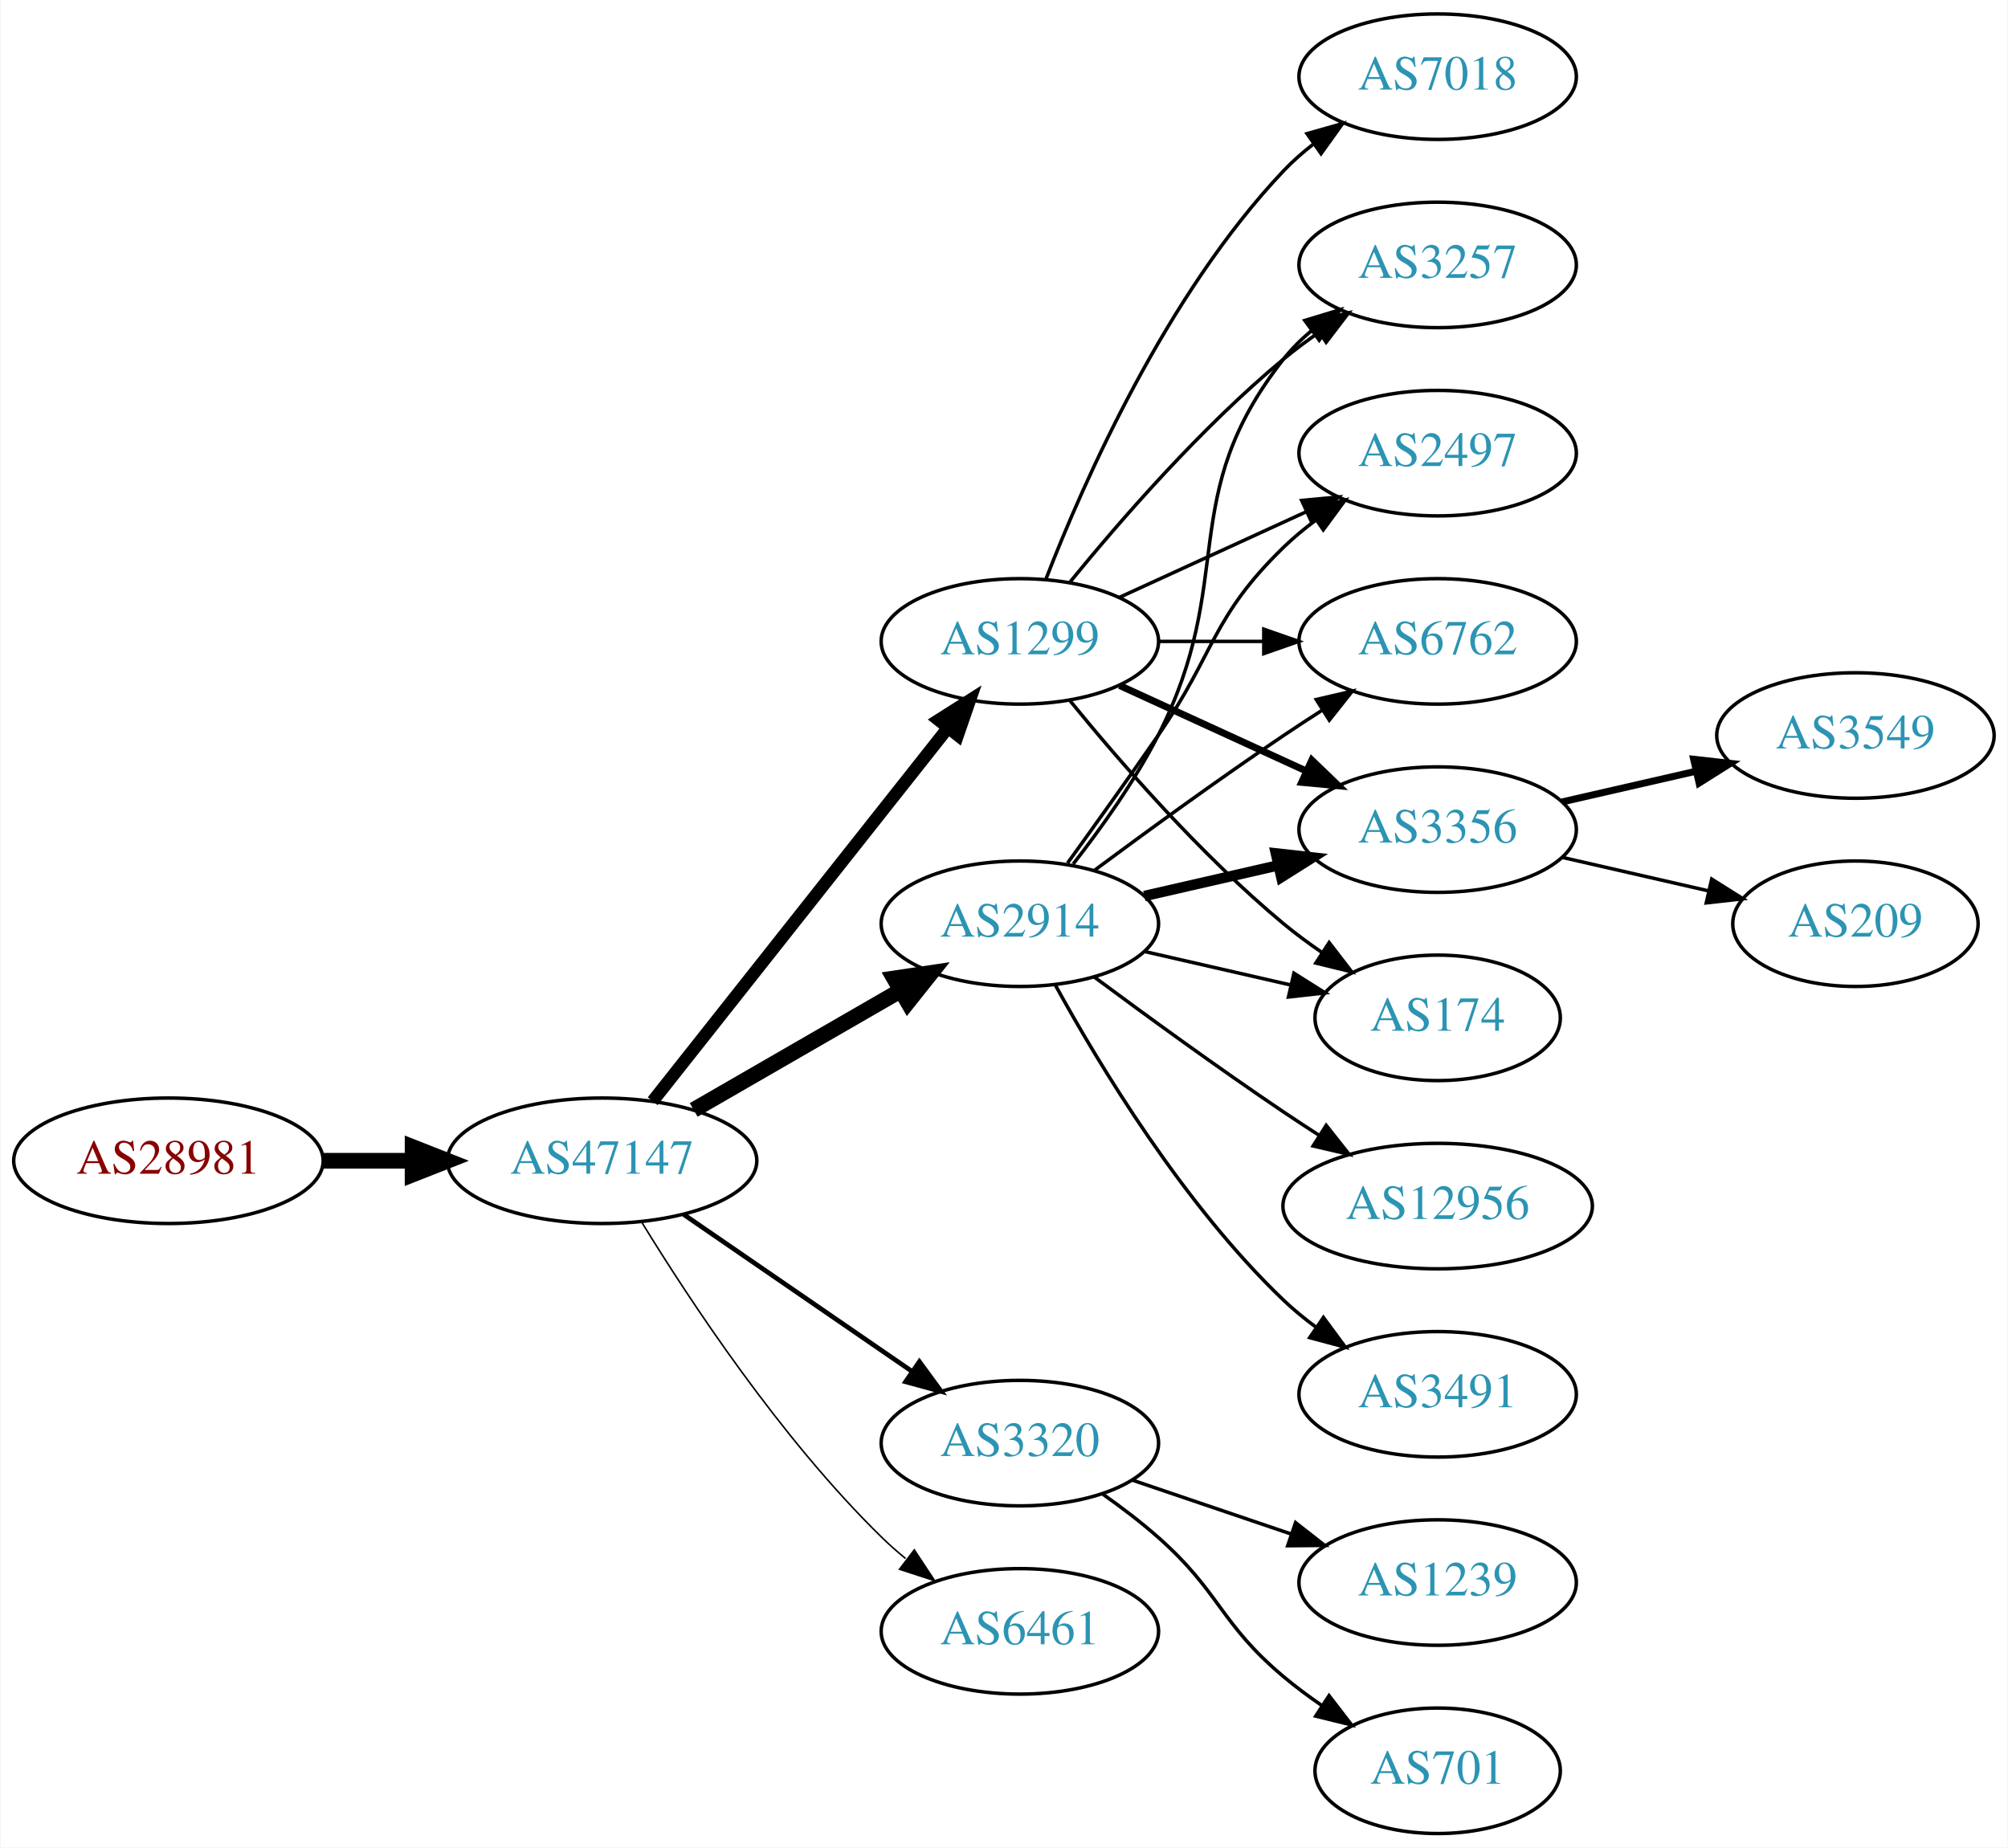
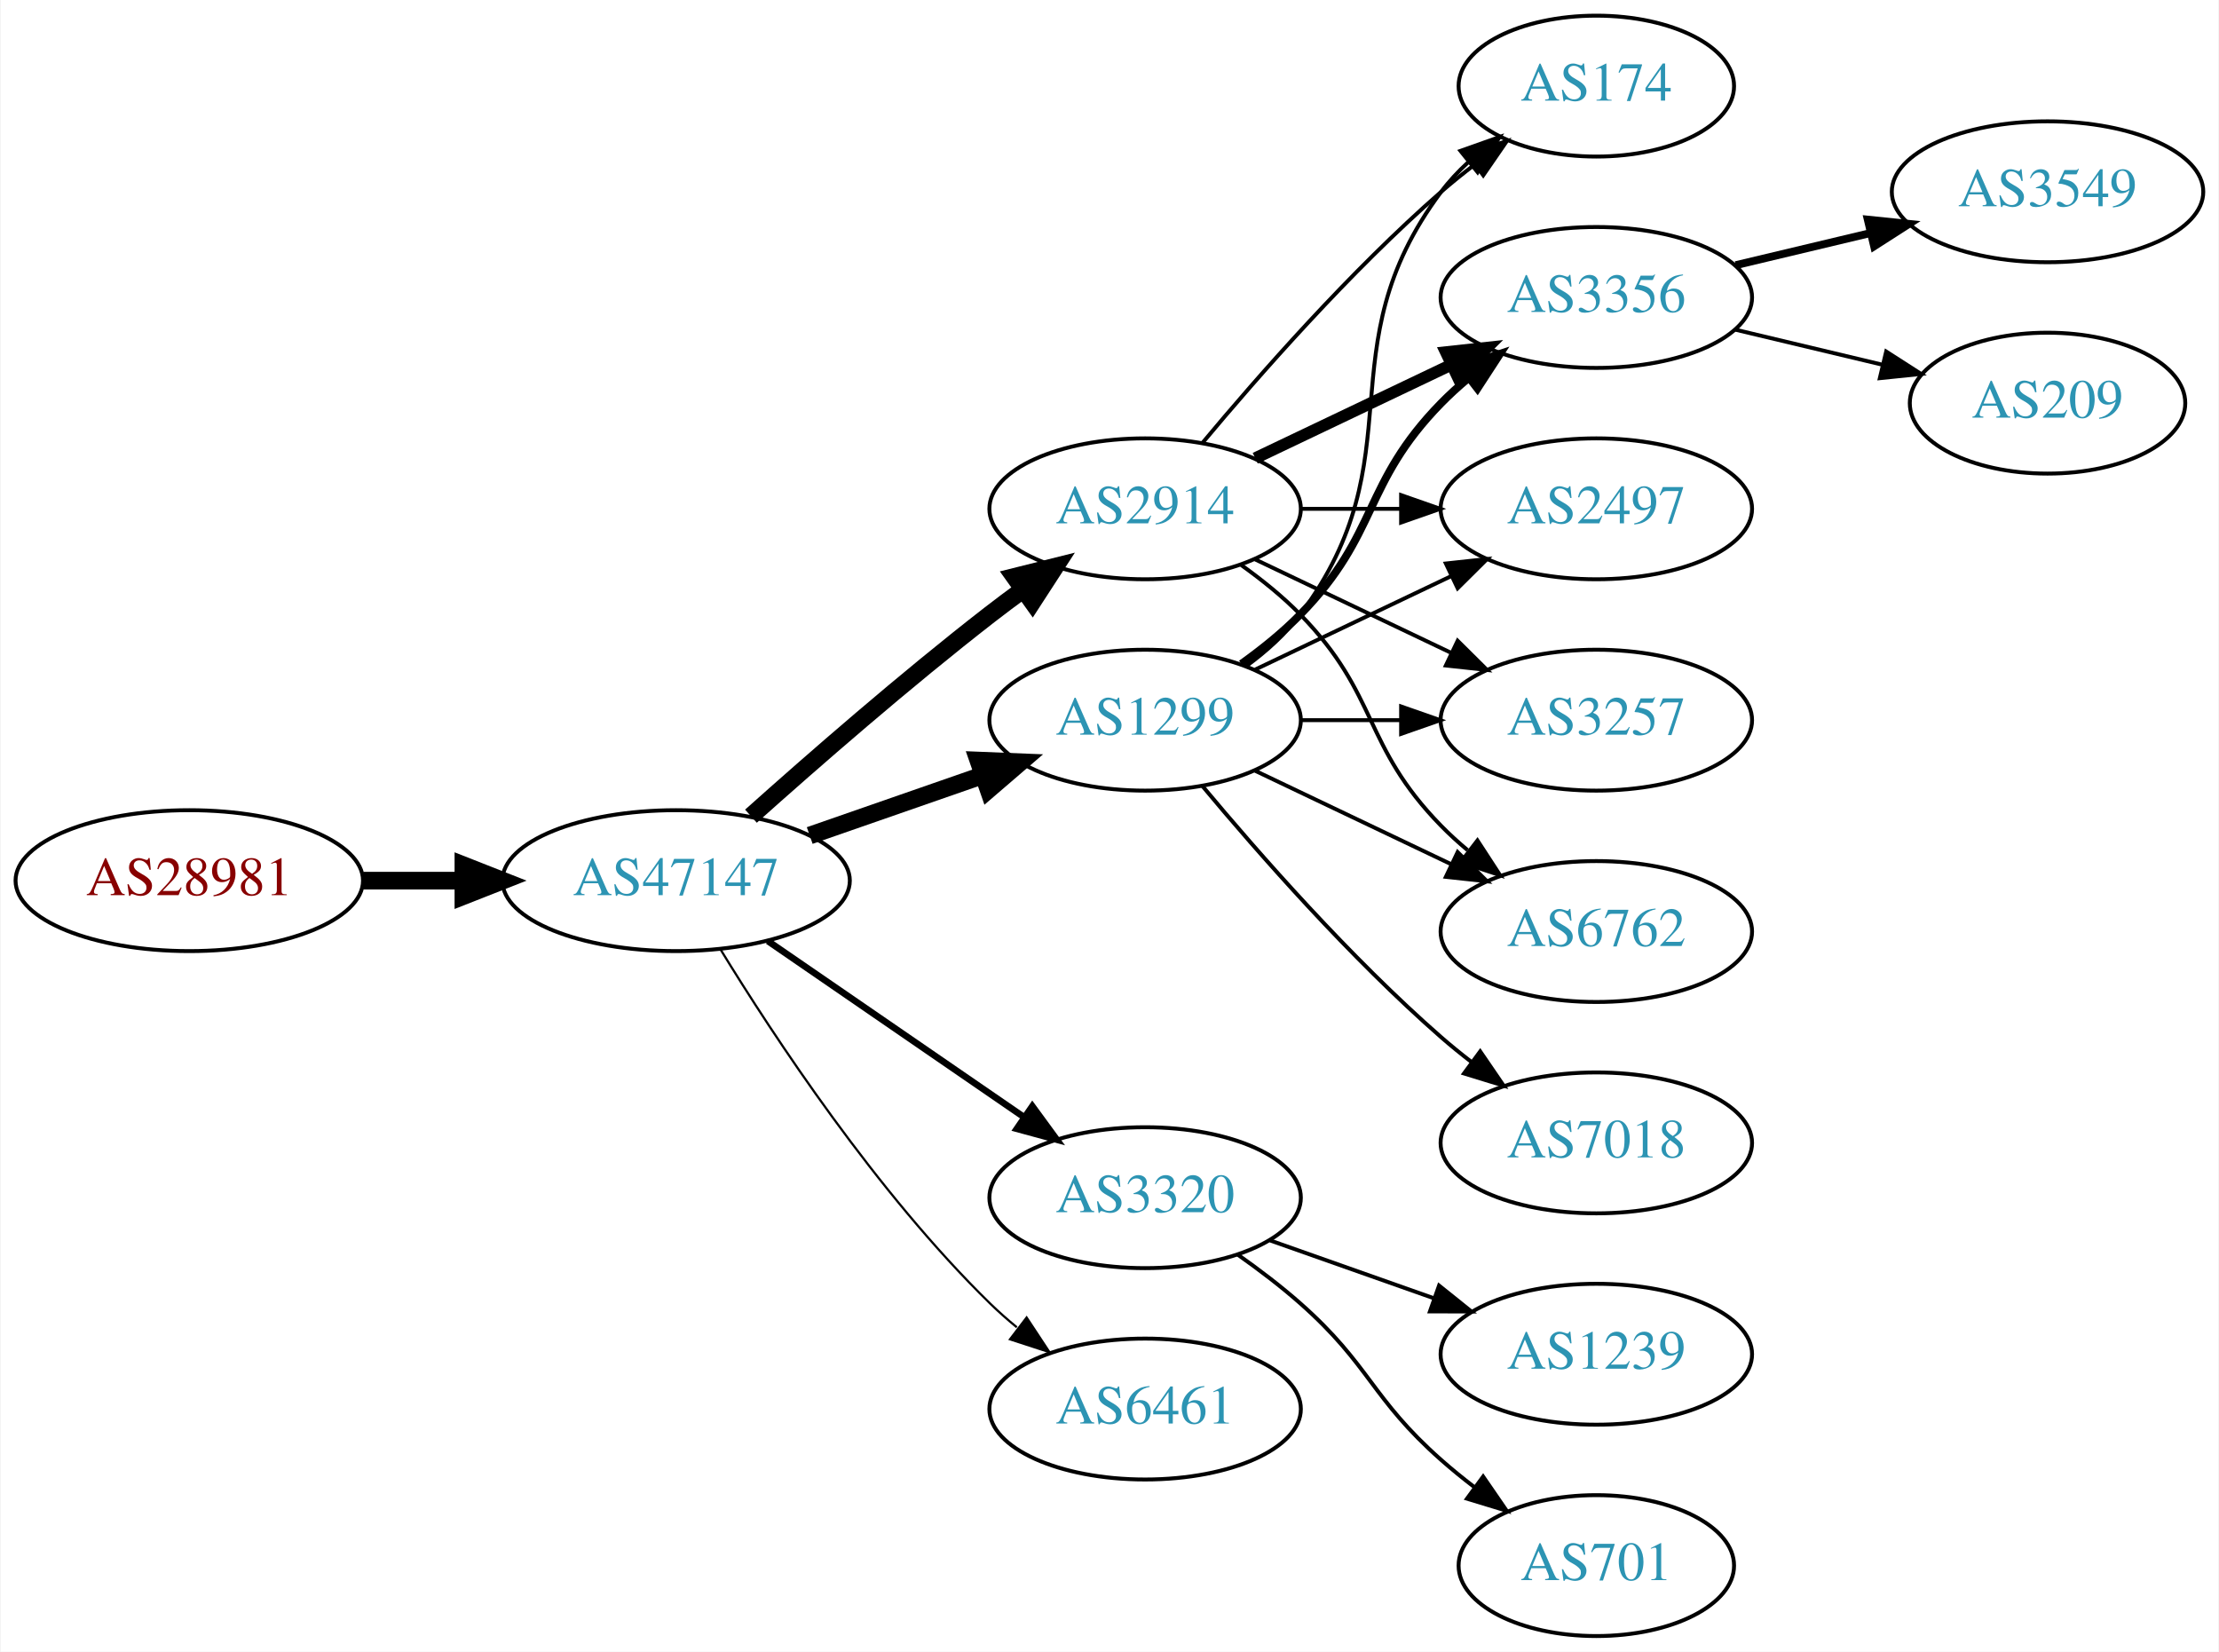
- <svg xmlns="http://www.w3.org/2000/svg" xmlns:xlink="http://www.w3.org/1999/xlink" width="576pt" height="530pt" viewBox="0.00 0.00 575.76 530.00">
-   <g id="graph0" class="graph" transform="scale(1 1) rotate(0) translate(4 526)">
-     <polygon fill="white" stroke="none" points="-4,4 -4,-526 571.762,-526 571.762,4 -4,4" />
+ <svg xmlns="http://www.w3.org/2000/svg" xmlns:xlink="http://www.w3.org/1999/xlink" width="567pt" height="422pt" viewBox="0.00 0.00 566.66 422.00">
+   <g id="graph0" class="graph" transform="scale(1 1) rotate(0) translate(4 418)">
+     <polygon fill="white" stroke="none" points="-4,4 -4,-418 562.663,-418 562.663,4 -4,4" />
    <g id="node1" class="node">
      <g id="a_node1">
        <a xlink:href="/asn/28981" xlink:title="AS28981 ~ Styria Media IT [AT]">
          <ellipse fill="#ffffff" stroke="black" cx="44.196" cy="-193" rx="44.393" ry="18" />
          <text text-anchor="middle" x="44.196" y="-189.3" font-family="Times,serif" font-size="14.00" fill="#880000">AS28981</text>
        </a>
      </g>
    </g>
    <g id="node2" class="node">
      <g id="a_node2">
        <a xlink:href="/asn/47147" xlink:title="AS47147 ~ ANEXIA Internetdienstleistungs GmbH [AT]">
          <ellipse fill="#ffffff" stroke="black" cx="168.588" cy="-193" rx="44.393" ry="18" />
          <text text-anchor="middle" x="168.588" y="-189.3" font-family="Times,serif" font-size="14.00" fill="#2c94b3">AS47147</text>
        </a>
      </g>
    </g>
    <g id="edge1" class="edge">
      <path fill="none" stroke="black" stroke-width="4.5" d="M88.692,-193C96.898,-193 105.569,-193 114.041,-193" />
      <polygon fill="black" stroke="black" stroke-width="4.5" points="114.233,-196.938 124.233,-193 114.233,-189.063 114.233,-196.938" />
    </g>
    <g id="node3" class="node">
      <g id="a_node3">
-         <a xlink:href="/asn/2914" xlink:title="AS2914 ~ NTT America, Inc. [US]">
-           <ellipse fill="#ffffff" stroke="black" cx="288.431" cy="-261" rx="39.794" ry="18" />
-           <text text-anchor="middle" x="288.431" y="-257.3" font-family="Times,serif" font-size="14.00" fill="#2c94b3">AS2914</text>
+         <a xlink:href="/asn/1299" xlink:title="AS1299 ~ Telia Carrier [EU]">
+           <ellipse fill="#ffffff" stroke="black" cx="288.431" cy="-234" rx="39.794" ry="18" />
+           <text text-anchor="middle" x="288.431" y="-230.3" font-family="Times,serif" font-size="14.00" fill="#2c94b3">AS1299</text>
        </a>
      </g>
    </g>
    <g id="edge2" class="edge">
-       <path fill="none" stroke="black" stroke-width="4.5" d="M194.868,-207.588C212.188,-217.582 235.339,-230.941 254.155,-241.799" />
-       <polygon fill="black" stroke="black" stroke-width="4.5" points="252.37,-245.314 262.999,-246.902 256.306,-238.493 252.37,-245.314" />
+       <path fill="none" stroke="black" stroke-width="4.5" d="M202.728,-204.53C216.445,-209.302 232.484,-214.883 246.894,-219.896" />
+       <polygon fill="black" stroke="black" stroke-width="4.5" points="245.822,-223.692 256.56,-223.26 248.41,-216.255 245.822,-223.692" />
    </g>
    <g id="node4" class="node">
      <g id="a_node4">
+         <a xlink:href="/asn/2914" xlink:title="AS2914 ~ NTT America, Inc. [US]">
+           <ellipse fill="#ffffff" stroke="black" cx="288.431" cy="-288" rx="39.794" ry="18" />
+           <text text-anchor="middle" x="288.431" y="-284.3" font-family="Times,serif" font-size="14.00" fill="#2c94b3">AS2914</text>
+         </a>
+       </g>
+     </g>
+     <g id="edge3" class="edge">
+       <path fill="none" stroke="black" stroke-width="4.5" d="M187.715,-209.471C203.493,-223.585 227.161,-244.23 248.784,-261 251.519,-263.121 254.404,-265.278 257.316,-267.401" />
+       <polygon fill="black" stroke="black" stroke-width="4.5" points="255.063,-270.63 265.49,-273.236 259.639,-264.221 255.063,-270.63" />
+     </g>
+     <g id="node5" class="node">
+       <g id="a_node5">
        <a xlink:href="/asn/3320" xlink:title="AS3320 ~ DTAG [DE]">
          <ellipse fill="#ffffff" stroke="black" cx="288.431" cy="-112" rx="39.794" ry="18" />
          <text text-anchor="middle" x="288.431" y="-108.3" font-family="Times,serif" font-size="14.00" fill="#2c94b3">AS3320</text>
        </a>
      </g>
    </g>
-     <g id="edge3" class="edge">
-       <path fill="none" stroke="black" stroke-width="1.35" d="M192.031,-177.574C210.612,-164.802 237.173,-146.545 257.553,-132.537" />
-       <polygon fill="black" stroke="black" stroke-width="1.35" points="259.609,-135.371 265.867,-126.822 255.643,-129.602 259.609,-135.371" />
-     </g>
-     <g id="node5" class="node">
-       <g id="a_node5">
-         <a xlink:href="/asn/1299" xlink:title="AS1299 ~ Telia Carrier [EU]">
-           <ellipse fill="#ffffff" stroke="black" cx="288.431" cy="-342" rx="39.794" ry="18" />
-           <text text-anchor="middle" x="288.431" y="-338.3" font-family="Times,serif" font-size="14.00" fill="#2c94b3">AS1299</text>
-         </a>
-       </g>
-     </g>
    <g id="edge4" class="edge">
-       <path fill="none" stroke="black" stroke-width="3.6" d="M183.106,-210.092C203.884,-236.364 243.775,-286.802 267.757,-317.125" />
-       <polygon fill="black" stroke="black" stroke-width="3.6" points="265.122,-319.435 274.07,-325.107 270.612,-315.093 265.122,-319.435" />
+       <path fill="none" stroke="black" stroke-width="1.688" d="M192.031,-177.574C210.612,-164.802 237.173,-146.545 257.553,-132.537" />
+       <polygon fill="black" stroke="black" stroke-width="1.688" points="259.609,-135.371 265.867,-126.822 255.643,-129.602 259.609,-135.371" />
    </g>
    <g id="node6" class="node">
      <g id="a_node6">
        <a xlink:href="/asn/6461" xlink:title="AS6461 ~ Zayo Bandwidth [US]">
          <ellipse fill="#ffffff" stroke="black" cx="288.431" cy="-58" rx="39.794" ry="18" />
          <text text-anchor="middle" x="288.431" y="-54.3" font-family="Times,serif" font-size="14.00" fill="#2c94b3">AS6461</text>
        </a>
      </g>
    </g>
    <g id="edge5" class="edge">
-       <path fill="none" stroke="black" stroke-width="0.45" d="M179.854,-175.56C193.662,-153.009 219.851,-113.278 248.784,-85 250.924,-82.908 253.242,-80.863 255.642,-78.894" />
-       <polygon fill="black" stroke="black" stroke-width="0.45" points="258.152,-81.382 263.983,-72.536 253.908,-75.815 258.152,-81.382" />
+       <path fill="none" stroke="black" stroke-width="0.562" d="M179.854,-175.56C193.662,-153.009 219.851,-113.278 248.784,-85 250.924,-82.908 253.242,-80.863 255.642,-78.894" />
+       <polygon fill="black" stroke="black" stroke-width="0.562" points="258.152,-81.382 263.983,-72.536 253.908,-75.815 258.152,-81.382" />
    </g>
    <g id="node7" class="node">
      <g id="a_node7">
-         <a xlink:href="/asn/2497" xlink:title="AS2497 ~ Internet Initiative Japan Inc. [JP]">
-           <ellipse fill="#ffffff" stroke="black" cx="408.273" cy="-396" rx="39.794" ry="18" />
-           <text text-anchor="middle" x="408.273" y="-392.3" font-family="Times,serif" font-size="14.00" fill="#2c94b3">AS2497</text>
+         <a xlink:href="/asn/174" xlink:title="AS174 ~ Cogent Communications [US]">
+           <ellipse fill="#ffffff" stroke="black" cx="403.724" cy="-396" rx="35.194" ry="18" />
+           <text text-anchor="middle" x="403.724" y="-392.3" font-family="Times,serif" font-size="14.00" fill="#2c94b3">AS174</text>
        </a>
      </g>
    </g>
    <g id="edge6" class="edge">
-       <path fill="none" stroke="black" d="M302.11,-278.406C309.725,-288.937 319.558,-302.67 328.077,-315 344.473,-338.731 343.384,-348.906 364.077,-369 366.922,-371.763 370.096,-374.386 373.396,-376.834" />
-       <polygon fill="black" stroke="black" points="371.513,-379.786 381.744,-382.538 375.462,-374.006 371.513,-379.786" />
+       <path fill="none" stroke="black" d="M314.362,-247.882C319.438,-251.611 324.356,-256.016 328.077,-261 358.349,-301.542 333.806,-328.458 364.077,-369 366.085,-371.689 368.441,-374.209 370.982,-376.546" />
+       <polygon fill="black" stroke="black" points="369.011,-379.452 378.998,-382.989 373.397,-373.996 369.011,-379.452" />
    </g>
    <g id="node8" class="node">
      <g id="a_node8">
-         <a xlink:href="/asn/6762" xlink:title="AS6762 ~ TELECOM ITALIA SPARKLE S.p.A. [IT]">
-           <ellipse fill="#ffffff" stroke="black" cx="408.273" cy="-342" rx="39.794" ry="18" />
-           <text text-anchor="middle" x="408.273" y="-338.3" font-family="Times,serif" font-size="14.00" fill="#2c94b3">AS6762</text>
+         <a xlink:href="/asn/3356" xlink:title="AS3356 ~ Level 3 Parent, LLC [US]">
+           <ellipse fill="#ffffff" stroke="black" cx="403.724" cy="-342" rx="39.794" ry="18" />
+           <text text-anchor="middle" x="403.724" y="-338.3" font-family="Times,serif" font-size="14.00" fill="#2c94b3">AS3356</text>
        </a>
      </g>
    </g>
    <g id="edge7" class="edge">
-       <path fill="none" stroke="black" d="M309.761,-276.277C324.623,-287.304 345.368,-302.407 364.077,-315 367.626,-317.389 371.377,-319.839 375.125,-322.242" />
-       <polygon fill="black" stroke="black" points="373.451,-325.325 383.774,-327.712 377.193,-319.409 373.451,-325.325" />
+       <path fill="none" stroke="black" stroke-width="2" d="M313.025,-248.389C318.281,-252.148 323.613,-256.437 328.077,-261 348.25,-281.617 343.905,-294.383 364.077,-315 366.17,-317.139 368.453,-319.218 370.83,-321.21" />
+       <polygon fill="black" stroke="black" stroke-width="2" points="369.074,-324.275 379.13,-327.611 373.349,-318.732 369.074,-324.275" />
    </g>
    <g id="node9" class="node">
      <g id="a_node9">
-         <a xlink:href="/asn/3356" xlink:title="AS3356 ~ Level 3 Parent, LLC [US]">
-           <ellipse fill="#ffffff" stroke="black" cx="408.273" cy="-288" rx="39.794" ry="18" />
-           <text text-anchor="middle" x="408.273" y="-284.3" font-family="Times,serif" font-size="14.00" fill="#2c94b3">AS3356</text>
+         <a xlink:href="/asn/7018" xlink:title="AS7018 ~ AT&amp;T Services, Inc. [US]">
+           <ellipse fill="#ffffff" stroke="black" cx="403.724" cy="-126" rx="39.794" ry="18" />
+           <text text-anchor="middle" x="403.724" y="-122.3" font-family="Times,serif" font-size="14.00" fill="#2c94b3">AS7018</text>
        </a>
      </g>
    </g>
    <g id="edge8" class="edge">
-       <path fill="none" stroke="black" stroke-width="3" d="M324.15,-268.955C336.15,-271.704 349.771,-274.825 362.463,-277.733" />
-       <polygon fill="black" stroke="black" stroke-width="3" points="361.866,-281.187 372.395,-280.009 363.429,-274.364 361.866,-281.187" />
+       <path fill="none" stroke="black" d="M303.061,-217.183C317.343,-200.071 340.89,-173.255 364.077,-153 366.543,-150.846 369.182,-148.706 371.879,-146.628" />
+       <polygon fill="black" stroke="black" points="374.052,-149.375 380.033,-140.63 369.904,-143.736 374.052,-149.375" />
    </g>
    <g id="node10" class="node">
      <g id="a_node10">
-         <a xlink:href="/asn/12956" xlink:title="AS12956 ~ TELXIUS [ES]">
-           <ellipse fill="#ffffff" stroke="black" cx="408.273" cy="-180" rx="44.393" ry="18" />
-           <text text-anchor="middle" x="408.273" y="-176.3" font-family="Times,serif" font-size="14.00" fill="#2c94b3">AS12956</text>
+         <a xlink:href="/asn/2497" xlink:title="AS2497 ~ Internet Initiative Japan Inc. [JP]">
+           <ellipse fill="#ffffff" stroke="black" cx="403.724" cy="-288" rx="39.794" ry="18" />
+           <text text-anchor="middle" x="403.724" y="-284.3" font-family="Times,serif" font-size="14.00" fill="#2c94b3">AS2497</text>
        </a>
      </g>
    </g>
    <g id="edge9" class="edge">
-       <path fill="none" stroke="black" d="M309.761,-245.723C324.623,-234.696 345.368,-219.593 364.077,-207 367.367,-204.785 370.83,-202.518 374.304,-200.285" />
-       <polygon fill="black" stroke="black" points="376.301,-203.163 382.872,-194.852 372.552,-197.252 376.301,-203.163" />
+       <path fill="none" stroke="black" d="M316.567,-246.934C331.561,-254.081 350.382,-263.052 366.605,-270.785" />
+       <polygon fill="black" stroke="black" points="365.276,-274.028 375.809,-275.171 368.288,-267.709 365.276,-274.028" />
    </g>
    <g id="node11" class="node">
      <g id="a_node11">
-         <a xlink:href="/asn/174" xlink:title="AS174 ~ Cogent Communications [US]">
-           <ellipse fill="#ffffff" stroke="black" cx="408.273" cy="-234" rx="35.194" ry="18" />
-           <text text-anchor="middle" x="408.273" y="-230.3" font-family="Times,serif" font-size="14.00" fill="#2c94b3">AS174</text>
+         <a xlink:href="/asn/3257" xlink:title="AS3257 ~ GTT [DE]">
+           <ellipse fill="#ffffff" stroke="black" cx="403.724" cy="-234" rx="39.794" ry="18" />
+           <text text-anchor="middle" x="403.724" y="-230.3" font-family="Times,serif" font-size="14.00" fill="#2c94b3">AS3257</text>
        </a>
      </g>
    </g>
    <g id="edge10" class="edge">
-       <path fill="none" stroke="black" d="M324.15,-253.045C337.243,-250.045 352.265,-246.604 365.906,-243.478" />
-       <polygon fill="black" stroke="black" points="367.047,-246.807 376.013,-241.162 365.484,-239.984 367.047,-246.807" />
+       <path fill="none" stroke="black" d="M328.103,-234C336.306,-234 345.07,-234 353.602,-234" />
+       <polygon fill="black" stroke="black" points="353.841,-237.5 363.841,-234 353.841,-230.5 353.841,-237.5" />
    </g>
    <g id="node12" class="node">
      <g id="a_node12">
-         <a xlink:href="/asn/3257" xlink:title="AS3257 ~ GTT [DE]">
-           <ellipse fill="#ffffff" stroke="black" cx="408.273" cy="-450" rx="39.794" ry="18" />
-           <text text-anchor="middle" x="408.273" y="-446.3" font-family="Times,serif" font-size="14.00" fill="#2c94b3">AS3257</text>
+         <a xlink:href="/asn/6762" xlink:title="AS6762 ~ TELECOM ITALIA SPARKLE S.p.A. [IT]">
+           <ellipse fill="#ffffff" stroke="black" cx="403.724" cy="-180" rx="39.794" ry="18" />
+           <text text-anchor="middle" x="403.724" y="-176.3" font-family="Times,serif" font-size="14.00" fill="#2c94b3">AS6762</text>
        </a>
      </g>
    </g>
    <g id="edge11" class="edge">
-       <path fill="none" stroke="black" d="M303.727,-278.14C311.713,-288.353 321.375,-301.853 328.077,-315 351.058,-360.077 332.779,-383.246 364.077,-423 366.402,-425.953 369.146,-428.67 372.105,-431.147" />
-       <polygon fill="black" stroke="black" points="370.165,-434.064 380.302,-437.145 374.298,-428.415 370.165,-434.064" />
+       <path fill="none" stroke="black" d="M316.567,-221.066C331.561,-213.919 350.382,-204.948 366.605,-197.215" />
+       <polygon fill="black" stroke="black" points="368.288,-200.291 375.809,-192.829 365.276,-193.972 368.288,-200.291" />
+     </g>
+     <g id="edge16" class="edge">
+       <path fill="none" stroke="black" d="M303.061,-304.817C317.343,-321.929 340.89,-348.745 364.077,-369 366.747,-371.332 369.62,-373.648 372.55,-375.886" />
+       <polygon fill="black" stroke="black" points="370.701,-378.87 380.841,-381.939 374.828,-373.216 370.701,-378.87" />
+     </g>
+     <g id="edge13" class="edge">
+       <path fill="none" stroke="black" stroke-width="3" d="M316.567,-300.934C331.561,-308.081 350.382,-317.052 366.605,-324.785" />
+       <polygon fill="black" stroke="black" stroke-width="3" points="365.276,-328.028 375.809,-329.171 368.288,-321.709 365.276,-328.028" />
+     </g>
+     <g id="edge14" class="edge">
+       <path fill="none" stroke="black" d="M328.103,-288C336.306,-288 345.07,-288 353.602,-288" />
+       <polygon fill="black" stroke="black" points="353.841,-291.5 363.841,-288 353.841,-284.5 353.841,-291.5" />
+     </g>
+     <g id="edge12" class="edge">
+       <path fill="none" stroke="black" d="M316.567,-275.066C331.561,-267.919 350.382,-258.948 366.605,-251.215" />
+       <polygon fill="black" stroke="black" points="368.288,-254.291 375.809,-246.829 365.276,-247.972 368.288,-254.291" />
+     </g>
+     <g id="edge15" class="edge">
+       <path fill="none" stroke="black" d="M313.025,-273.611C318.281,-269.852 323.613,-265.563 328.077,-261 348.25,-240.383 343.905,-227.617 364.077,-207 366.17,-204.861 368.453,-202.782 370.83,-200.79" />
+       <polygon fill="black" stroke="black" points="373.349,-203.268 379.13,-194.389 369.074,-197.725 373.349,-203.268" />
    </g>
    <g id="node13" class="node">
      <g id="a_node13">
-         <a xlink:href="/asn/3491" xlink:title="AS3491 ~ PCCW Global, Inc. [US]">
-           <ellipse fill="#ffffff" stroke="black" cx="408.273" cy="-126" rx="39.794" ry="18" />
-           <text text-anchor="middle" x="408.273" y="-122.3" font-family="Times,serif" font-size="14.00" fill="#2c94b3">AS3491</text>
-         </a>
-       </g>
-     </g>
-     <g id="edge12" class="edge">
-       <path fill="none" stroke="black" d="M298.672,-243.287C311.218,-220.439 335.394,-180.389 364.077,-153 366.946,-150.261 370.134,-147.653 373.443,-145.215" />
-       <polygon fill="black" stroke="black" points="375.507,-148.044 381.803,-139.523 371.567,-142.258 375.507,-148.044" />
+         <a xlink:href="/asn/1239" xlink:title="AS1239 ~ Sprint [US]">
+           <ellipse fill="#ffffff" stroke="black" cx="403.724" cy="-72" rx="39.794" ry="18" />
+           <text text-anchor="middle" x="403.724" y="-68.3" font-family="Times,serif" font-size="14.00" fill="#2c94b3">AS1239</text>
+         </a>
+       </g>
+     </g>
+     <g id="edge17" class="edge">
+       <path fill="none" stroke="black" d="M320.389,-101.07C333.252,-96.528 348.358,-91.195 362.095,-86.345" />
+       <polygon fill="black" stroke="black" points="363.539,-89.547 371.803,-82.917 361.209,-82.946 363.539,-89.547" />
    </g>
    <g id="node14" class="node">
      <g id="a_node14">
-         <a xlink:href="/asn/1239" xlink:title="AS1239 ~ Sprint [US]">
-           <ellipse fill="#ffffff" stroke="black" cx="408.273" cy="-72" rx="39.794" ry="18" />
-           <text text-anchor="middle" x="408.273" y="-68.3" font-family="Times,serif" font-size="14.00" fill="#2c94b3">AS1239</text>
-         </a>
-       </g>
-     </g>
-     <g id="edge13" class="edge">
-       <path fill="none" stroke="black" d="M320.701,-101.386C334.685,-96.639 351.355,-90.981 366.317,-85.902" />
-       <polygon fill="black" stroke="black" points="367.513,-89.192 375.857,-82.664 365.263,-82.564 367.513,-89.192" />
+         <a xlink:href="/asn/701" xlink:title="AS701 ~ UUNET [US]">
+           <ellipse fill="#ffffff" stroke="black" cx="403.724" cy="-18" rx="35.194" ry="18" />
+           <text text-anchor="middle" x="403.724" y="-14.3" font-family="Times,serif" font-size="14.00" fill="#2c94b3">AS701</text>
+         </a>
+       </g>
+     </g>
+     <g id="edge18" class="edge">
+       <path fill="none" stroke="black" d="M312.158,-97.411C317.558,-93.6 323.171,-89.337 328.077,-85 345.997,-69.159 346.158,-60.841 364.077,-45 366.733,-42.652 369.597,-40.326 372.522,-38.081" />
+       <polygon fill="black" stroke="black" points="374.801,-40.75 380.805,-32.02 370.668,-35.1 374.801,-40.75" />
    </g>
    <g id="node15" class="node">
      <g id="a_node15">
-         <a xlink:href="/asn/701" xlink:title="AS701 ~ UUNET [US]">
-           <ellipse fill="#ffffff" stroke="black" cx="408.273" cy="-18" rx="35.194" ry="18" />
-           <text text-anchor="middle" x="408.273" y="-14.3" font-family="Times,serif" font-size="14.00" fill="#2c94b3">AS701</text>
-         </a>
-       </g>
-     </g>
-     <g id="edge14" class="edge">
-       <path fill="none" stroke="black" d="M312.158,-97.411C317.558,-93.6 323.171,-89.337 328.077,-85 345.997,-69.159 345.758,-60.377 364.077,-45 367.523,-42.107 371.306,-39.298 375.155,-36.653" />
-       <polygon fill="black" stroke="black" points="377.118,-39.552 383.582,-31.157 373.294,-33.688 377.118,-39.552" />
-     </g>
-     <g id="edge22" class="edge">
-       <path fill="none" stroke="black" d="M317.06,-354.661C333.017,-361.973 353.287,-371.261 370.57,-379.181" />
-       <polygon fill="black" stroke="black" points="369.269,-382.435 379.818,-383.419 372.185,-376.071 369.269,-382.435" />
+         <a xlink:href="/asn/3549" xlink:title="AS3549 ~ Level 3 Parent, LLC [US]">
+           <ellipse fill="#ffffff" stroke="black" cx="519.017" cy="-369" rx="39.794" ry="18" />
+           <text text-anchor="middle" x="519.017" y="-365.3" font-family="Times,serif" font-size="14.00" fill="#2c94b3">AS3549</text>
+         </a>
+       </g>
    </g>
    <g id="edge19" class="edge">
-       <path fill="none" stroke="black" d="M328.343,-342C337.897,-342 348.246,-342 358.209,-342" />
-       <polygon fill="black" stroke="black" points="358.402,-345.5 368.402,-342 358.402,-338.5 358.402,-345.5" />
-     </g>
-     <g id="edge20" class="edge">
-       <path fill="none" stroke="black" stroke-width="2" d="M317.06,-329.339C333.017,-322.027 353.287,-312.739 370.57,-304.819" />
-       <polygon fill="black" stroke="black" stroke-width="2" points="372.185,-307.929 379.818,-300.581 369.269,-301.565 372.185,-307.929" />
-     </g>
-     <g id="edge18" class="edge">
-       <path fill="none" stroke="black" d="M302.85,-324.935C316.964,-307.625 340.379,-280.655 364.077,-261 367.54,-258.128 371.333,-255.331 375.187,-252.692" />
-       <polygon fill="black" stroke="black" points="377.149,-255.592 383.62,-247.203 373.33,-249.725 377.149,-255.592" />
-     </g>
-     <g id="edge21" class="edge">
-       <path fill="none" stroke="black" d="M302.85,-359.065C316.964,-376.375 340.379,-403.345 364.077,-423 367.294,-425.668 370.794,-428.27 374.365,-430.741" />
-       <polygon fill="black" stroke="black" points="372.442,-433.666 382.721,-436.236 376.288,-427.817 372.442,-433.666" />
-     </g>
-     <g id="node18" class="node">
-       <g id="a_node18">
-         <a xlink:href="/asn/7018" xlink:title="AS7018 ~ AT&amp;T Services, Inc. [US]">
-           <ellipse fill="#ffffff" stroke="black" cx="408.273" cy="-504" rx="39.794" ry="18" />
-           <text text-anchor="middle" x="408.273" y="-500.3" font-family="Times,serif" font-size="14.00" fill="#2c94b3">AS7018</text>
-         </a>
-       </g>
-     </g>
-     <g id="edge17" class="edge">
-       <path fill="none" stroke="black" d="M295.954,-359.994C306.704,-387.728 330.362,-441.429 364.077,-477 366.663,-479.728 369.581,-482.294 372.649,-484.677" />
-       <polygon fill="black" stroke="black" points="370.803,-487.658 380.997,-490.543 374.827,-481.93 370.803,-487.658" />
+       <path fill="none" stroke="black" stroke-width="2" d="M439.331,-350.248C450.202,-352.838 462.357,-355.735 473.799,-358.462" />
+       <polygon fill="black" stroke="black" stroke-width="2" points="473.082,-361.889 483.621,-360.803 474.705,-355.08 473.082,-361.889" />
    </g>
    <g id="node16" class="node">
      <g id="a_node16">
-         <a xlink:href="/asn/3549" xlink:title="AS3549 ~ Level 3 Parent, LLC [US]">
-           <ellipse fill="#ffffff" stroke="black" cx="528.116" cy="-315" rx="39.794" ry="18" />
-           <text text-anchor="middle" x="528.116" y="-311.3" font-family="Times,serif" font-size="14.00" fill="#2c94b3">AS3549</text>
-         </a>
-       </g>
-     </g>
-     <g id="edge15" class="edge">
-       <path fill="none" stroke="black" stroke-width="2" d="M443.993,-295.955C455.993,-298.704 469.613,-301.825 482.306,-304.733" />
-       <polygon fill="black" stroke="black" stroke-width="2" points="481.708,-308.187 492.238,-307.009 483.272,-301.364 481.708,-308.187" />
-     </g>
-     <g id="node17" class="node">
-       <g id="a_node17">
        <a xlink:href="/asn/209" xlink:title="AS209 ~ CenturyLink Communications, LLC [US]">
-           <ellipse fill="#ffffff" stroke="black" cx="528.116" cy="-261" rx="35.194" ry="18" />
-           <text text-anchor="middle" x="528.116" y="-257.3" font-family="Times,serif" font-size="14.00" fill="#2c94b3">AS209</text>
-         </a>
-       </g>
-     </g>
-     <g id="edge16" class="edge">
-       <path fill="none" stroke="black" d="M443.993,-280.045C457.085,-277.045 472.107,-273.604 485.748,-270.478" />
-       <polygon fill="black" stroke="black" points="486.89,-273.807 495.855,-268.162 485.326,-266.984 486.89,-273.807" />
+           <ellipse fill="#ffffff" stroke="black" cx="519.017" cy="-315" rx="35.194" ry="18" />
+           <text text-anchor="middle" x="519.017" y="-311.3" font-family="Times,serif" font-size="14.00" fill="#2c94b3">AS209</text>
+         </a>
+       </g>
+     </g>
+     <g id="edge20" class="edge">
+       <path fill="none" stroke="black" d="M439.331,-333.752C451.125,-330.942 464.43,-327.771 476.698,-324.847" />
+       <polygon fill="black" stroke="black" points="477.787,-328.186 486.703,-322.463 476.164,-321.376 477.787,-328.186" />
    </g>
  </g>
</svg>
